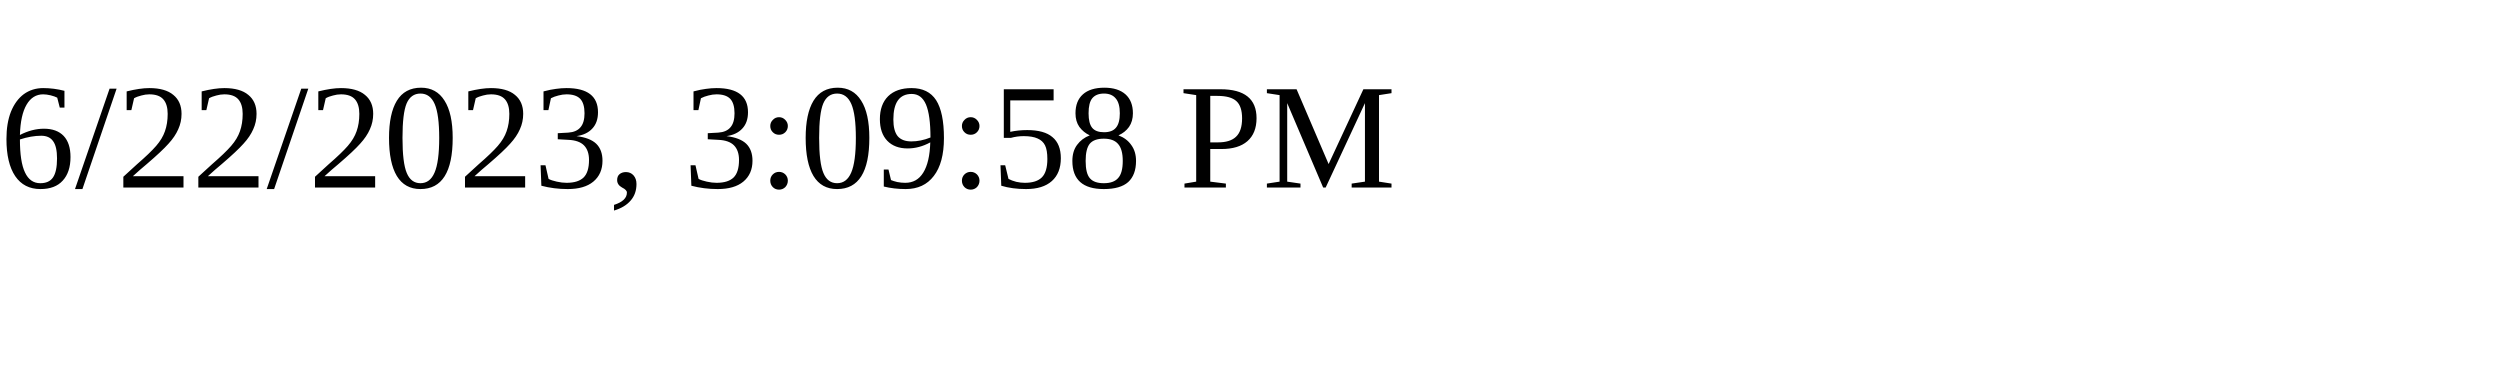
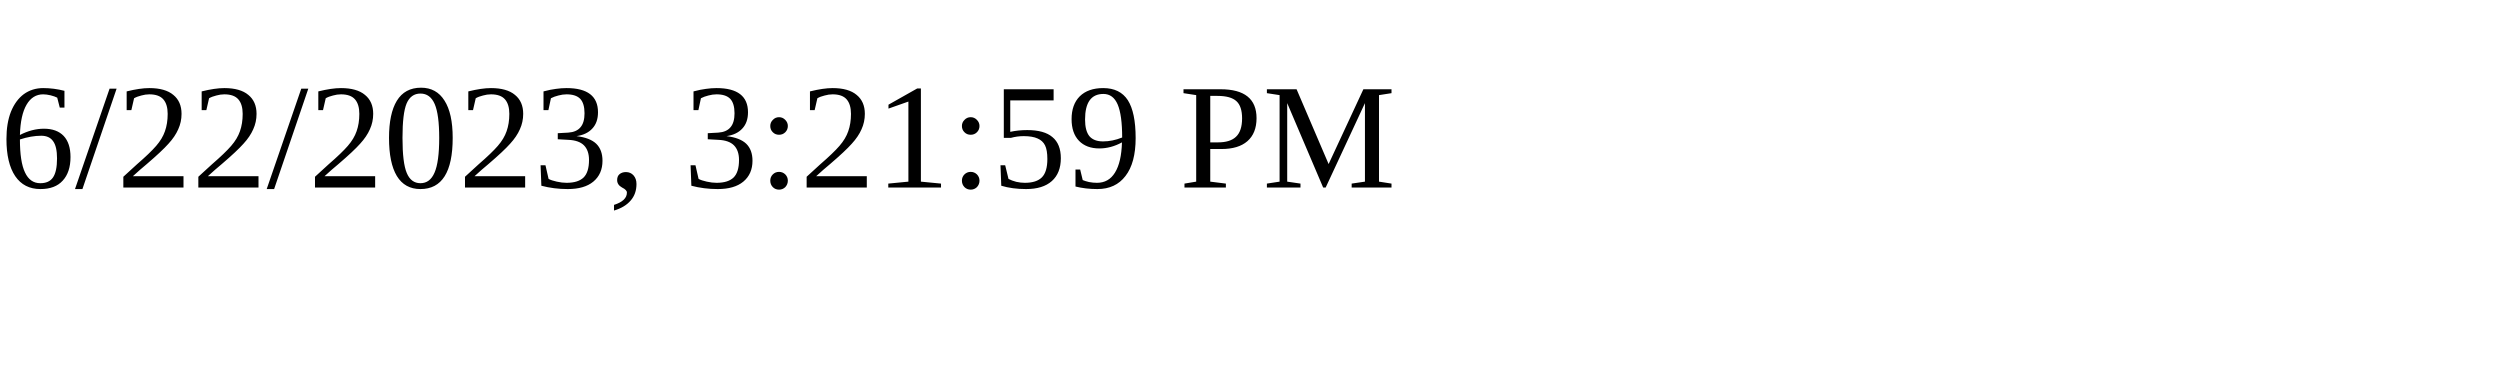
<svg xmlns="http://www.w3.org/2000/svg" height="30" width="200">
-   <text x="0" y="15">6/22/2023, 3:09:58 PM</text>
+   <text x="0" y="15">6/22/2023, 3:21:59 PM</text>
</svg>
